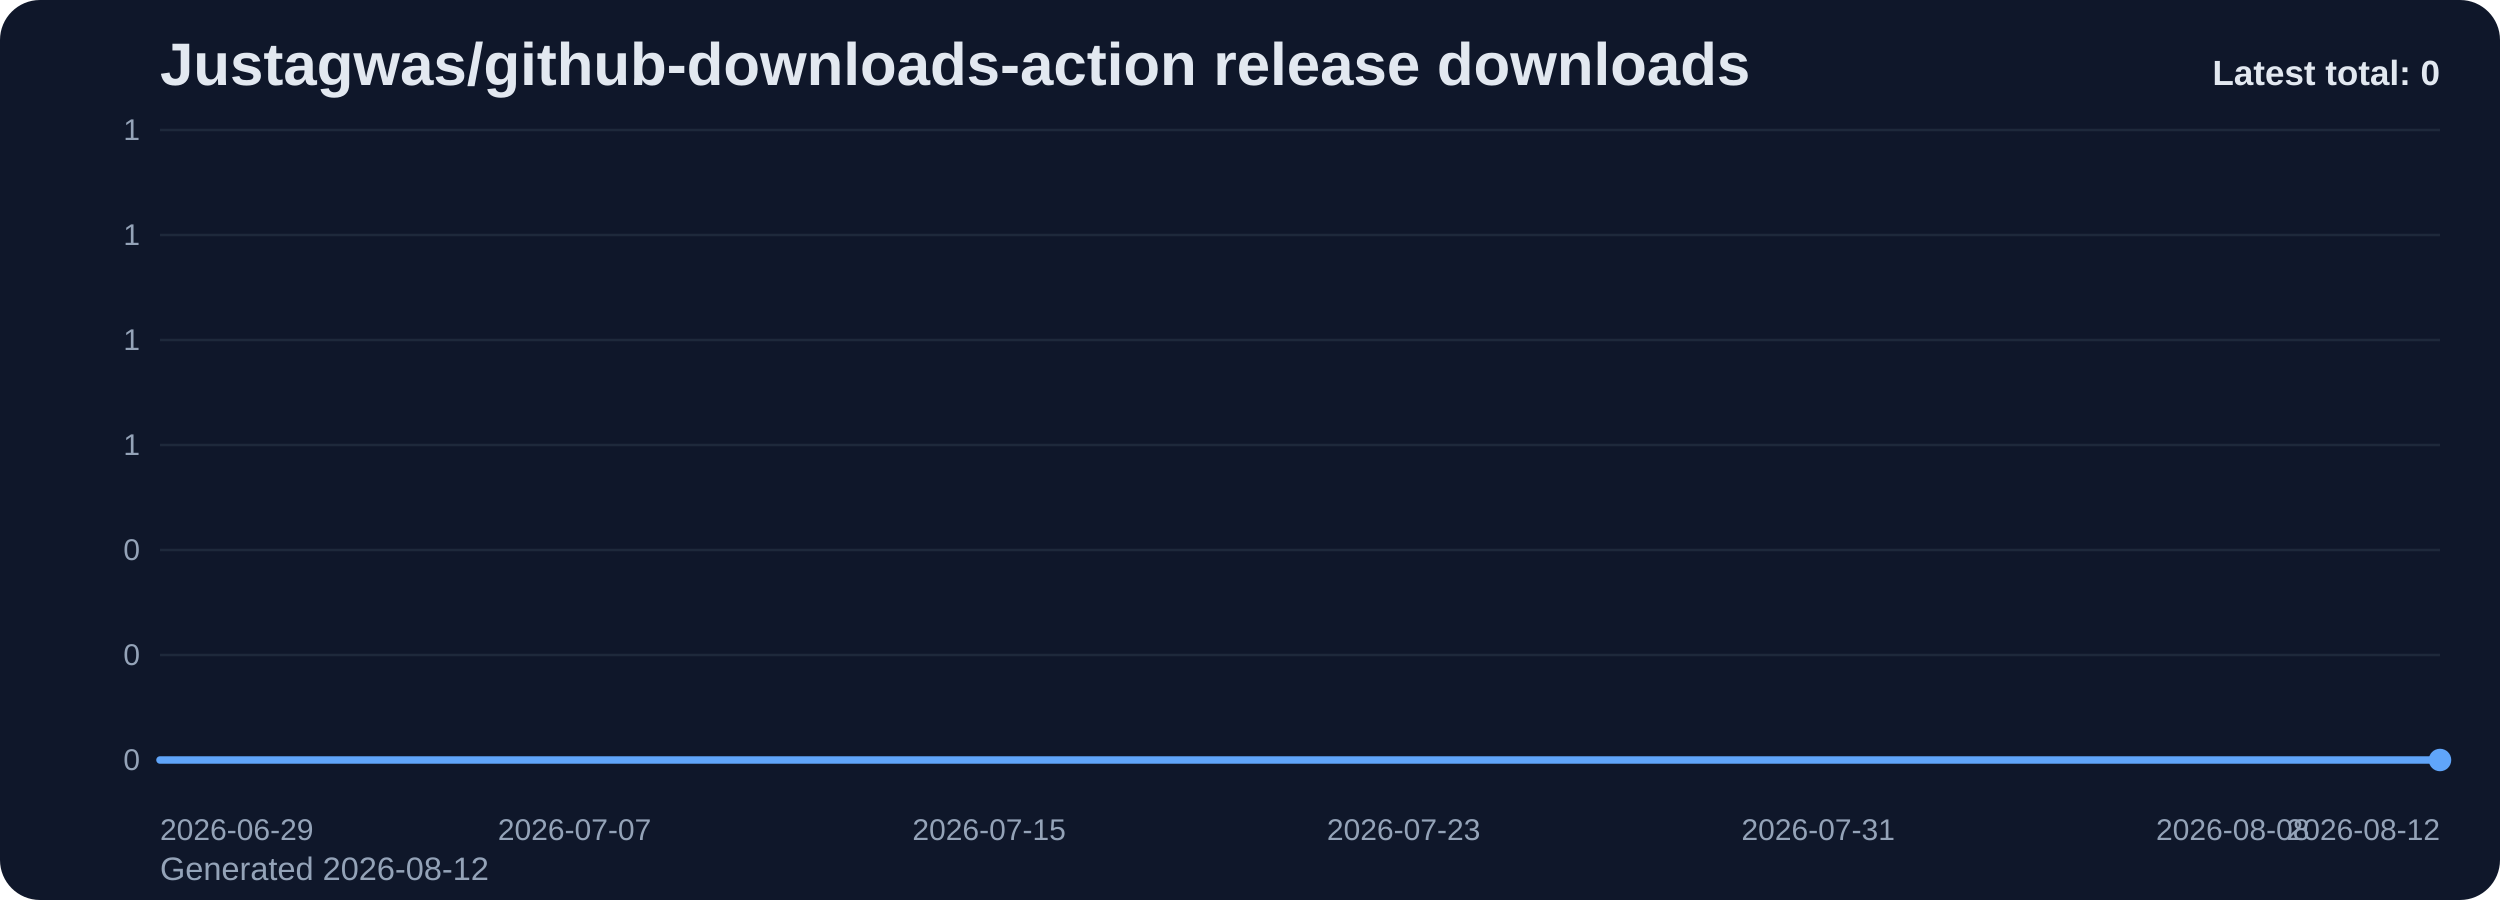
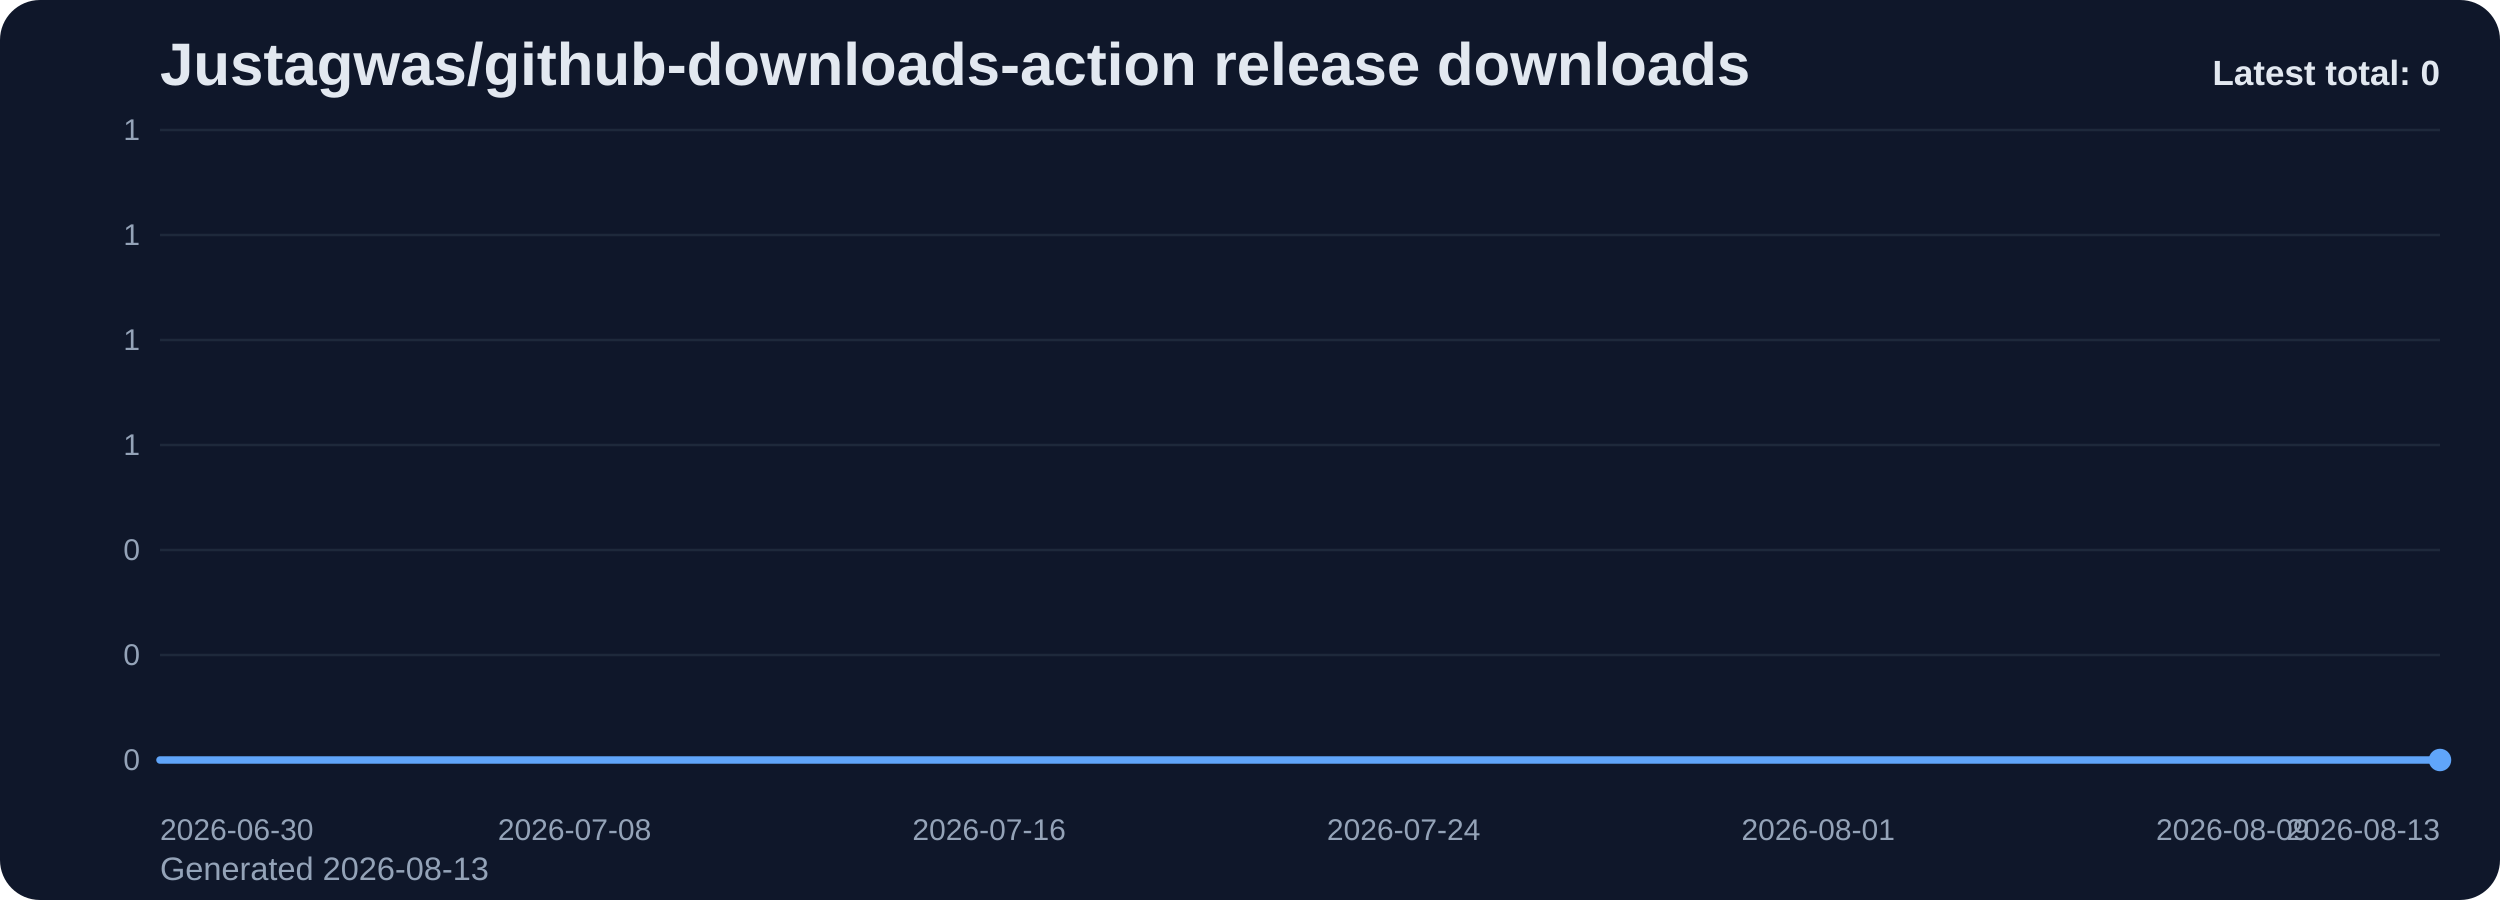
<svg xmlns="http://www.w3.org/2000/svg" viewBox="0 0 1000 360" role="img" aria-label="Justagwas/github-downloads-action release downloads chart">
  <defs>
    <linearGradient id="fill-total-trend-slate" x1="0" y1="0" x2="0" y2="1">
      <stop offset="0%" stop-color="#60a5fa" stop-opacity="0.32" />
      <stop offset="100%" stop-color="#60a5fa" stop-opacity="0.05" />
    </linearGradient>
    <style>
      .bg { fill: #0f172a; }
      .title { font: 700 24px Arial, sans-serif; fill: #e2e8f0; }
      .sub { font: 400 13px Arial, sans-serif; fill: #94a3b8; }
      .grid { stroke: #1e293b; stroke-width: 1; }
      .axis { font: 400 12px Arial, sans-serif; fill: #94a3b8; }
      .line { fill: none; stroke: #60a5fa; stroke-width: 3; stroke-linecap: round; stroke-linejoin: round; }
      .dot { fill: #60a5fa; }
      .value { font: 600 11px Arial, sans-serif; fill: #cbd5e1; }
      .latest { font: 700 14px Arial, sans-serif; fill: #e2e8f0; }
    </style>
  </defs>
  <rect class="bg" x="0" y="0" width="1000" height="360" rx="16" />
  <text class="title" x="64" y="34">Justagwas/github-downloads-action release downloads</text>
-   <text class="sub" x="64" y="352">Generated 2026-08-12</text>
+   <text class="sub" x="64" y="352">Generated 2026-08-13</text>
  <line x1="64" y1="52.00" x2="976" y2="52.00" class="grid" />
  <text x="56" y="56.00" text-anchor="end" class="axis">1</text>
  <line x1="64" y1="94.00" x2="976" y2="94.00" class="grid" />
  <text x="56" y="98.00" text-anchor="end" class="axis">1</text>
  <line x1="64" y1="136.00" x2="976" y2="136.00" class="grid" />
  <text x="56" y="140.00" text-anchor="end" class="axis">1</text>
  <line x1="64" y1="178.00" x2="976" y2="178.00" class="grid" />
  <text x="56" y="182.00" text-anchor="end" class="axis">1</text>
  <line x1="64" y1="220.00" x2="976" y2="220.00" class="grid" />
  <text x="56" y="224.00" text-anchor="end" class="axis">0</text>
  <line x1="64" y1="262.00" x2="976" y2="262.00" class="grid" />
  <text x="56" y="266.00" text-anchor="end" class="axis">0</text>
  <line x1="64" y1="304.00" x2="976" y2="304.00" class="grid" />
  <text x="56" y="308.00" text-anchor="end" class="axis">0</text>
  <path d="M 64.00 304 L 64.00 304.00 L 84.73 304.00 L 105.45 304.00 L 126.18 304.00 L 146.91 304.00 L 167.64 304.00 L 188.36 304.00 L 209.09 304.00 L 229.82 304.00 L 250.55 304.00 L 271.27 304.00 L 292.00 304.00 L 312.73 304.00 L 333.45 304.00 L 354.18 304.00 L 374.91 304.00 L 395.64 304.00 L 416.36 304.00 L 437.09 304.00 L 457.82 304.00 L 478.55 304.00 L 499.27 304.00 L 520.00 304.00 L 540.73 304.00 L 561.45 304.00 L 582.18 304.00 L 602.91 304.00 L 623.64 304.00 L 644.36 304.00 L 665.09 304.00 L 685.82 304.00 L 706.55 304.00 L 727.27 304.00 L 748.00 304.00 L 768.73 304.00 L 789.45 304.00 L 810.18 304.00 L 830.91 304.00 L 851.64 304.00 L 872.36 304.00 L 893.09 304.00 L 913.82 304.00 L 934.55 304.00 L 955.27 304.00 L 976.00 304.00 L 976.00 304 Z" fill="url(#fill-total-trend-slate)" />
  <polyline class="line" points="64.00,304.00 84.73,304.00 105.45,304.00 126.18,304.00 146.91,304.00 167.64,304.00 188.36,304.00 209.09,304.00 229.82,304.00 250.55,304.00 271.27,304.00 292.00,304.00 312.73,304.00 333.45,304.00 354.18,304.00 374.91,304.00 395.64,304.00 416.36,304.00 437.09,304.00 457.82,304.00 478.55,304.00 499.27,304.00 520.00,304.00 540.73,304.00 561.45,304.00 582.18,304.00 602.91,304.00 623.64,304.00 644.36,304.00 665.09,304.00 685.82,304.00 706.55,304.00 727.27,304.00 748.00,304.00 768.73,304.00 789.45,304.00 810.18,304.00 830.91,304.00 851.64,304.00 872.36,304.00 893.09,304.00 913.82,304.00 934.55,304.00 955.27,304.00 976.00,304.00" />
  <circle class="dot" cx="976.00" cy="304.00" r="4.5" />
-   <text class="axis" x="64.00" y="336" text-anchor="start">2026-06-29</text>
-   <text class="axis" x="229.82" y="336" text-anchor="middle">2026-07-07</text>
-   <text class="axis" x="395.64" y="336" text-anchor="middle">2026-07-15</text>
-   <text class="axis" x="561.45" y="336" text-anchor="middle">2026-07-23</text>
-   <text class="axis" x="727.27" y="336" text-anchor="middle">2026-07-31</text>
-   <text class="axis" x="893.09" y="336" text-anchor="middle">2026-08-08</text>
-   <text class="axis" x="976.00" y="336" text-anchor="end">2026-08-12</text>
+   <text class="axis" x="64.00" y="336" text-anchor="start">2026-06-30</text>
+   <text class="axis" x="229.82" y="336" text-anchor="middle">2026-07-08</text>
+   <text class="axis" x="395.64" y="336" text-anchor="middle">2026-07-16</text>
+   <text class="axis" x="561.45" y="336" text-anchor="middle">2026-07-24</text>
+   <text class="axis" x="727.27" y="336" text-anchor="middle">2026-08-01</text>
+   <text class="axis" x="893.09" y="336" text-anchor="middle">2026-08-09</text>
+   <text class="axis" x="976.00" y="336" text-anchor="end">2026-08-13</text>
  <text class="latest" x="976" y="34" text-anchor="end">Latest total: 0</text>
</svg>
